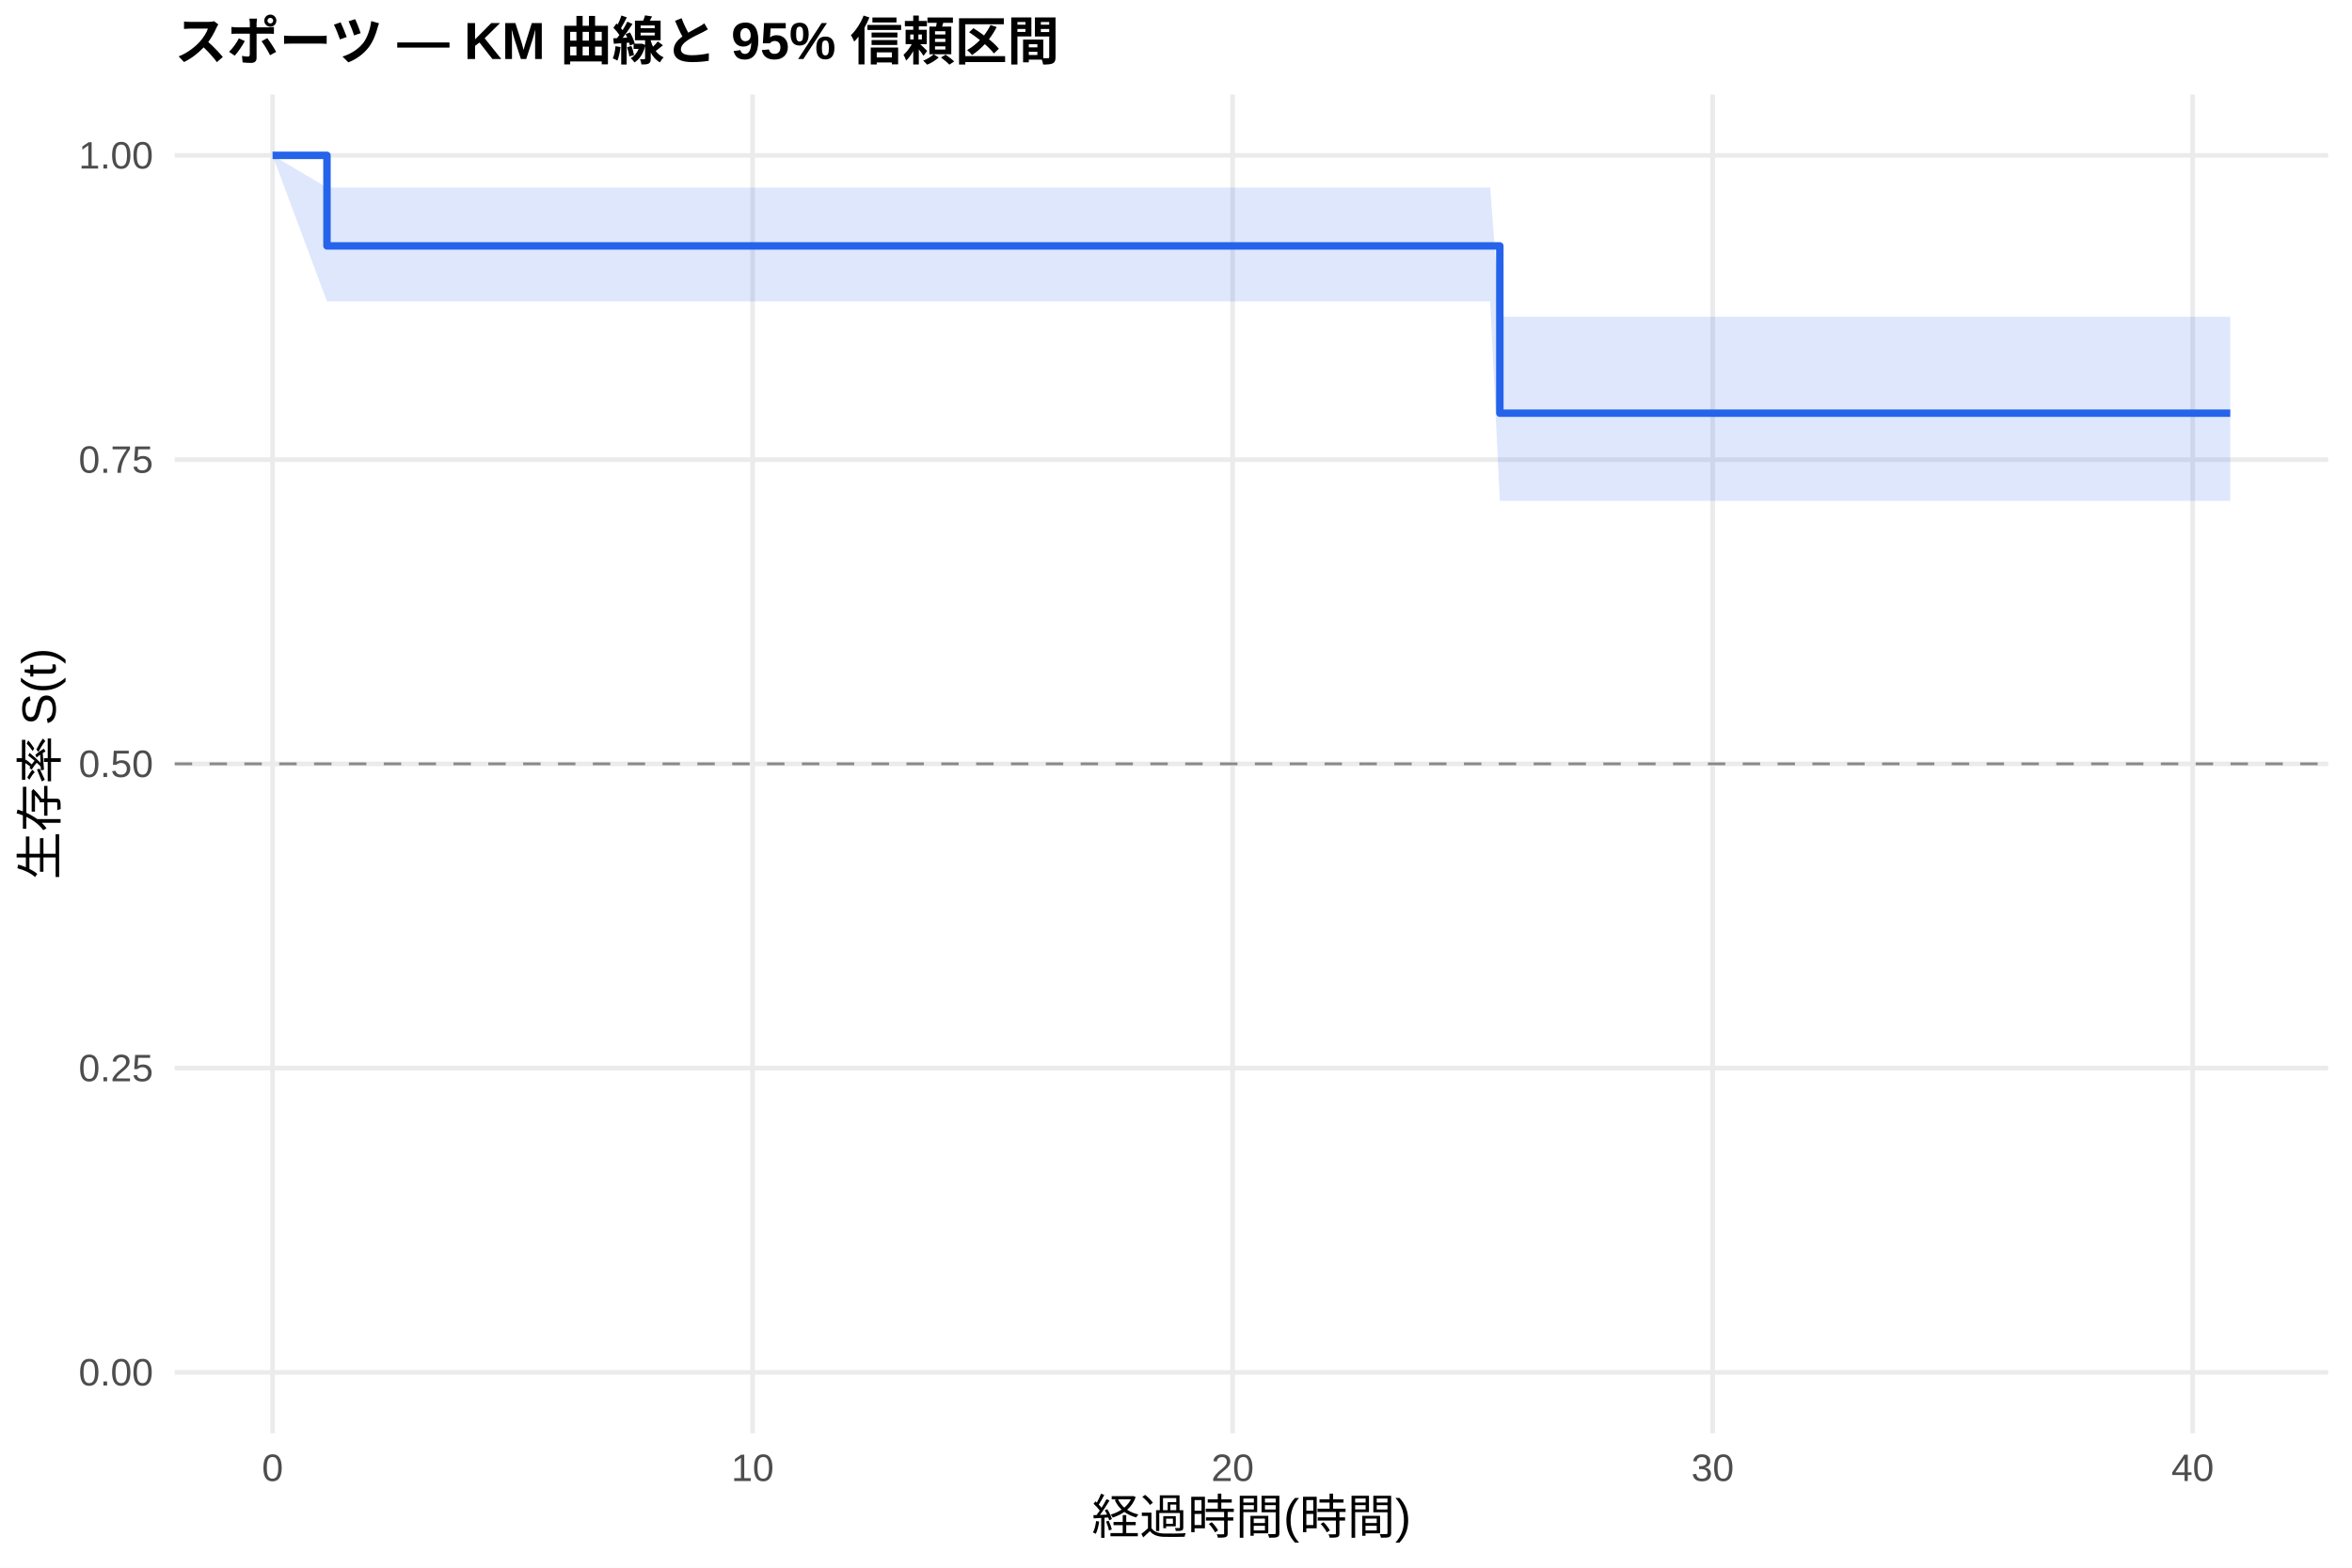
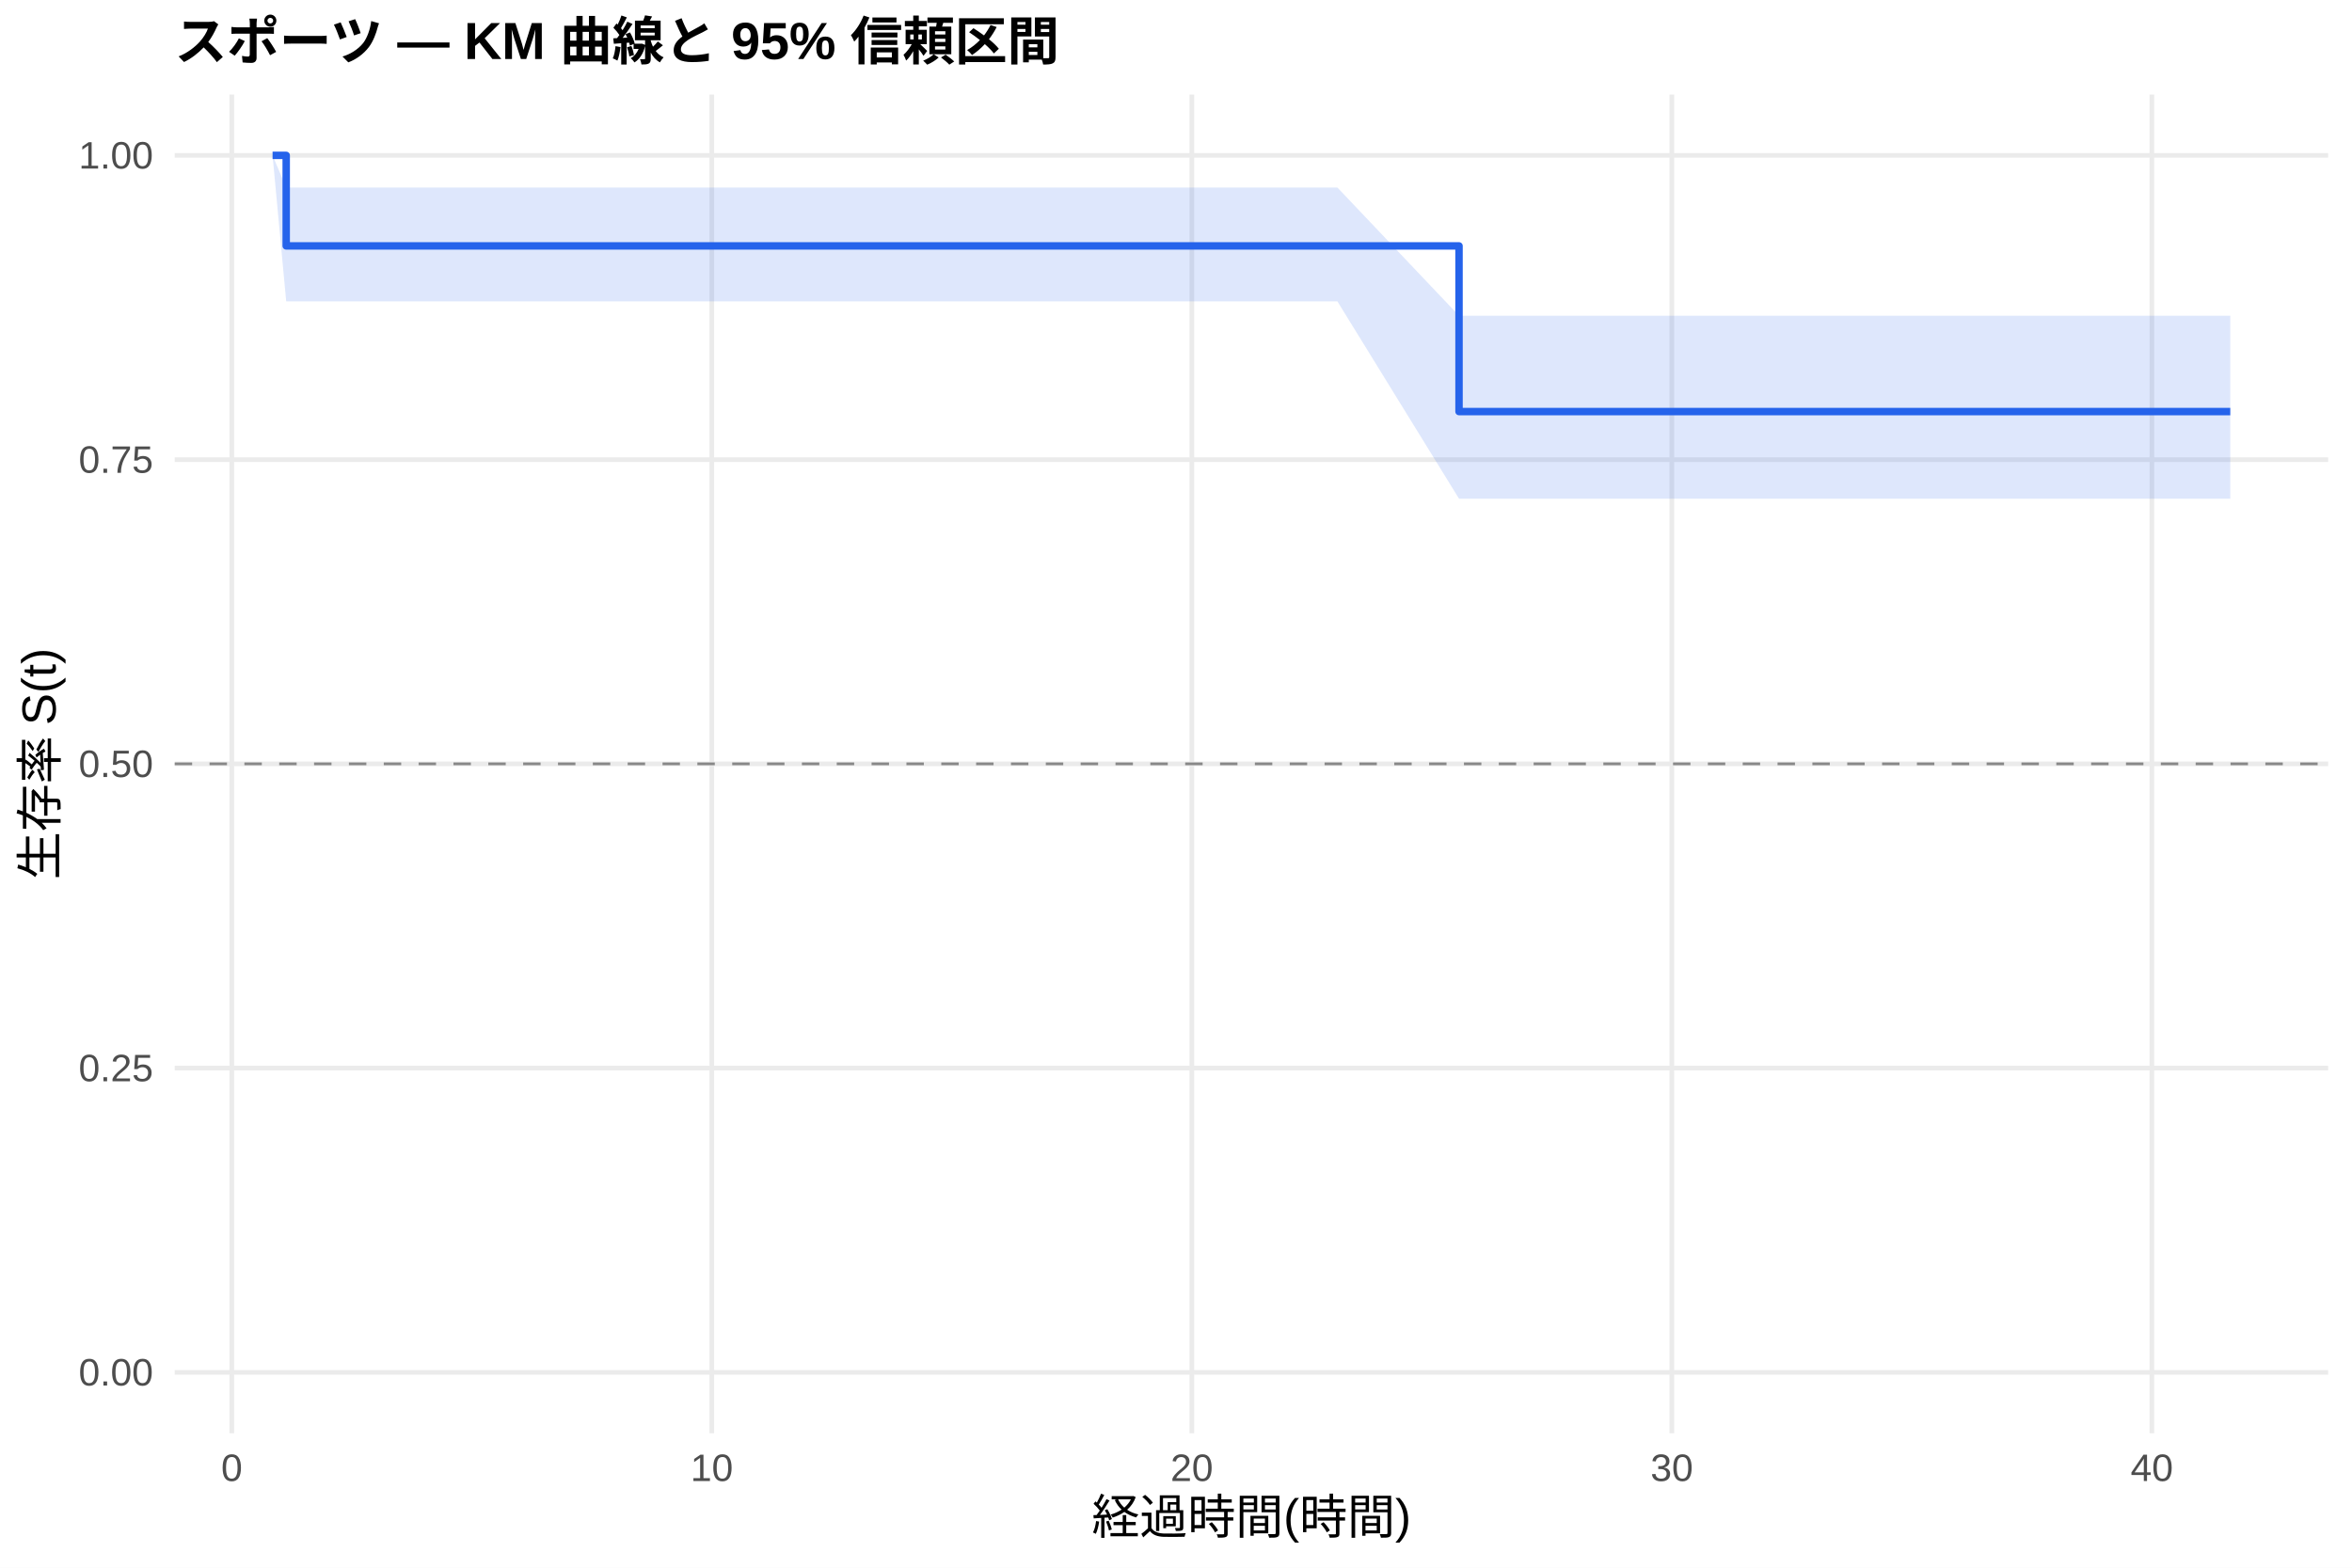
<svg xmlns="http://www.w3.org/2000/svg" width="540.00pt" height="360.00pt" viewBox="0 0 540.00 360.00">
  <g class="svglite">
    <defs>
      <style type="text/css">
    .svglite line, .svglite polyline, .svglite polygon, .svglite path, .svglite rect, .svglite circle {
      fill: none;
      stroke: #000000;
      stroke-linecap: round;
      stroke-linejoin: round;
      stroke-miterlimit: 10.00;
    }
    .svglite text {
      white-space: pre;
    }
    .svglite g.glyphgroup path {
      fill: inherit;
      stroke: none;
    }
  </style>
    </defs>
    <rect width="100%" height="100%" style="stroke: none; fill: #FFFFFF;" />
    <defs>
      <clipPath id="cpMC4wMHw1NDAuMDB8MC4wMHwzNjAuMDA=">
        <rect x="0.00" y="0.00" width="540.00" height="360.00" />
      </clipPath>
    </defs>
    <g clip-path="url(#cpMC4wMHw1NDAuMDB8MC4wMHwzNjAuMDA=)">
      <rect x="0" y="0.00" width="540.00" height="360.00" style="stroke-width: 1.07; stroke: none; fill: #FFFFFF;" />
    </g>
    <defs>
      <clipPath id="cpNDAuMTF8NTM0LjUyfDIxLjcxfDMyOS4xMg==">
        <rect x="40.11" y="21.71" width="494.41" height="307.41" />
      </clipPath>
    </defs>
    <g clip-path="url(#cpNDAuMTF8NTM0LjUyfDIxLjcxfDMyOS4xMg==)">
      <polyline points="40.11,315.14 534.52,315.14 " style="stroke-width: 1.07; stroke: #EBEBEB; stroke-linecap: butt;" />
      <polyline points="40.11,245.28 534.52,245.28 " style="stroke-width: 1.07; stroke: #EBEBEB; stroke-linecap: butt;" />
      <polyline points="40.11,175.41 534.52,175.41 " style="stroke-width: 1.07; stroke: #EBEBEB; stroke-linecap: butt;" />
      <polyline points="40.11,105.55 534.52,105.55 " style="stroke-width: 1.07; stroke: #EBEBEB; stroke-linecap: butt;" />
      <polyline points="40.11,35.68 534.52,35.68 " style="stroke-width: 1.07; stroke: #EBEBEB; stroke-linecap: butt;" />
-       <polyline points="62.58,329.12 62.58,21.71 " style="stroke-width: 1.07; stroke: #EBEBEB; stroke-linecap: butt;" />
-       <polyline points="172.79,329.12 172.79,21.71 " style="stroke-width: 1.07; stroke: #EBEBEB; stroke-linecap: butt;" />
-       <polyline points="283.00,329.12 283.00,21.71 " style="stroke-width: 1.07; stroke: #EBEBEB; stroke-linecap: butt;" />
-       <polyline points="393.21,329.12 393.21,21.71 " style="stroke-width: 1.07; stroke: #EBEBEB; stroke-linecap: butt;" />
-       <polyline points="503.41,329.12 503.41,21.71 " style="stroke-width: 1.07; stroke: #EBEBEB; stroke-linecap: butt;" />
-       <polygon points="62.58,35.68 75.07,43.07 77.09,43.07 104.83,43.07 250.85,43.07 260.22,43.07 307.06,43.07 342.14,43.07 344.35,72.73 351.88,72.73 370.43,72.73 384.94,72.73 420.21,72.73 484.31,72.73 512.05,72.73 512.05,115.01 484.31,115.01 420.21,115.01 384.94,115.01 370.43,115.01 351.88,115.01 344.35,115.01 342.14,69.21 307.06,69.21 260.22,69.21 250.85,69.21 104.83,69.21 77.09,69.21 75.07,69.21 62.58,35.68 " style="stroke-width: 0.00; stroke: none; stroke-linecap: butt; fill: #2563EB; fill-opacity: 0.15;" />
-       <polyline points="62.58,35.68 75.07,43.07 77.09,43.07 104.83,43.07 250.85,43.07 260.22,43.07 307.06,43.07 342.14,43.07 344.35,72.73 351.88,72.73 370.43,72.73 384.94,72.73 420.21,72.73 484.31,72.73 512.05,72.73 " style="stroke-width: 1.07; stroke: none; stroke-linecap: butt;" />
-       <polyline points="512.05,115.01 484.31,115.01 420.21,115.01 384.94,115.01 370.43,115.01 351.88,115.01 344.35,115.01 342.14,69.21 307.06,69.21 260.22,69.21 250.85,69.21 104.83,69.21 77.09,69.21 75.07,69.21 62.58,35.68 " style="stroke-width: 1.07; stroke: none; stroke-linecap: butt;" />
-       <polyline points="62.58,35.68 75.07,35.68 75.07,56.47 77.09,56.47 77.09,56.47 104.83,56.47 104.83,56.47 250.85,56.47 250.85,56.47 260.22,56.47 260.22,56.47 307.06,56.47 307.06,56.47 342.14,56.47 342.14,56.47 344.35,56.47 344.35,94.88 351.88,94.88 351.88,94.88 370.43,94.88 370.43,94.88 384.94,94.88 384.94,94.88 420.21,94.88 420.21,94.88 484.31,94.88 484.31,94.88 512.05,94.88 512.05,94.88 " style="stroke-width: 1.71; stroke: #2563EB; stroke-linecap: butt;" />
+       <polyline points="53.22,329.12 53.22,21.71 " style="stroke-width: 1.07; stroke: #EBEBEB; stroke-linecap: butt;" />
+       <polyline points="163.42,329.12 163.42,21.71 " style="stroke-width: 1.07; stroke: #EBEBEB; stroke-linecap: butt;" />
+       <polyline points="273.63,329.12 273.63,21.71 " style="stroke-width: 1.07; stroke: #EBEBEB; stroke-linecap: butt;" />
+       <polyline points="383.84,329.12 383.84,21.71 " style="stroke-width: 1.07; stroke: #EBEBEB; stroke-linecap: butt;" />
+       <polyline points="494.05,329.12 494.05,21.71 " style="stroke-width: 1.07; stroke: #EBEBEB; stroke-linecap: butt;" />
+       <polygon points="62.58,35.68 65.71,43.07 77.09,43.07 104.83,43.07 250.85,43.07 260.22,43.07 307.06,43.07 334.98,72.50 342.14,72.50 351.88,72.50 370.43,72.50 384.94,72.50 420.21,72.50 484.31,72.50 512.05,72.50 512.05,114.52 484.31,114.52 420.21,114.52 384.94,114.52 370.43,114.52 351.88,114.52 342.14,114.52 334.98,114.52 307.06,69.21 260.22,69.21 250.85,69.21 104.83,69.21 77.09,69.21 65.71,69.21 62.58,35.68 " style="stroke-width: 0.00; stroke: none; stroke-linecap: butt; fill: #2563EB; fill-opacity: 0.15;" />
+       <polyline points="62.58,35.68 65.71,43.07 77.09,43.07 104.83,43.07 250.85,43.07 260.22,43.07 307.06,43.07 334.98,72.50 342.14,72.50 351.88,72.50 370.43,72.50 384.94,72.50 420.21,72.50 484.31,72.50 512.05,72.50 " style="stroke-width: 1.07; stroke: none; stroke-linecap: butt;" />
+       <polyline points="512.05,114.52 484.31,114.52 420.21,114.52 384.94,114.52 370.43,114.52 351.88,114.52 342.14,114.52 334.98,114.52 307.06,69.21 260.22,69.21 250.85,69.21 104.83,69.21 77.09,69.21 65.71,69.21 62.58,35.68 " style="stroke-width: 1.07; stroke: none; stroke-linecap: butt;" />
+       <polyline points="62.58,35.68 65.71,35.68 65.71,56.47 77.09,56.47 77.09,56.47 104.83,56.47 104.83,56.47 250.85,56.47 250.85,56.47 260.22,56.47 260.22,56.47 307.06,56.47 307.06,56.47 334.98,56.47 334.98,94.51 342.14,94.51 342.14,94.51 351.88,94.51 351.88,94.51 370.43,94.51 370.43,94.51 384.94,94.51 384.94,94.51 420.21,94.51 420.21,94.51 484.31,94.51 484.31,94.51 512.05,94.51 512.05,94.51 " style="stroke-width: 1.71; stroke: #2563EB; stroke-linecap: butt;" />
      <line x1="40.11" y1="175.41" x2="534.52" y2="175.41" style="stroke-width: 0.64; stroke: #888888; stroke-dasharray: 4.00,4.00; stroke-linecap: butt;" />
    </g>
    <g clip-path="url(#cpMC4wMHw1NDAuMDB8MC4wMHwzNjAuMDA=)">
      <text x="35.18" y="318.17" text-anchor="end" style="font-size: 8.80px;fill: #4D4D4D; font-family: &quot;Liberation Sans&quot;;" textLength="17.11px" lengthAdjust="spacingAndGlyphs">0.00</text>
      <text x="35.18" y="248.30" text-anchor="end" style="font-size: 8.80px;fill: #4D4D4D; font-family: &quot;Liberation Sans&quot;;" textLength="17.11px" lengthAdjust="spacingAndGlyphs">0.25</text>
      <text x="35.18" y="178.44" text-anchor="end" style="font-size: 8.80px;fill: #4D4D4D; font-family: &quot;Liberation Sans&quot;;" textLength="17.11px" lengthAdjust="spacingAndGlyphs">0.50</text>
      <text x="35.18" y="108.57" text-anchor="end" style="font-size: 8.80px;fill: #4D4D4D; font-family: &quot;Liberation Sans&quot;;" textLength="17.11px" lengthAdjust="spacingAndGlyphs">0.75</text>
      <text x="35.18" y="38.71" text-anchor="end" style="font-size: 8.80px;fill: #4D4D4D; font-family: &quot;Liberation Sans&quot;;" textLength="17.11px" lengthAdjust="spacingAndGlyphs">1.00</text>
-       <text x="62.58" y="340.10" text-anchor="middle" style="font-size: 8.80px;fill: #4D4D4D; font-family: &quot;Liberation Sans&quot;;" textLength="4.89px" lengthAdjust="spacingAndGlyphs">0</text>
-       <text x="172.79" y="340.10" text-anchor="middle" style="font-size: 8.80px;fill: #4D4D4D; font-family: &quot;Liberation Sans&quot;;" textLength="9.78px" lengthAdjust="spacingAndGlyphs">10</text>
-       <text x="283.00" y="340.10" text-anchor="middle" style="font-size: 8.80px;fill: #4D4D4D; font-family: &quot;Liberation Sans&quot;;" textLength="9.78px" lengthAdjust="spacingAndGlyphs">20</text>
-       <text x="393.21" y="340.10" text-anchor="middle" style="font-size: 8.80px;fill: #4D4D4D; font-family: &quot;Liberation Sans&quot;;" textLength="9.78px" lengthAdjust="spacingAndGlyphs">30</text>
-       <text x="503.41" y="340.10" text-anchor="middle" style="font-size: 8.80px;fill: #4D4D4D; font-family: &quot;Liberation Sans&quot;;" textLength="9.78px" lengthAdjust="spacingAndGlyphs">40</text>
+       <text x="53.22" y="340.10" text-anchor="middle" style="font-size: 8.80px;fill: #4D4D4D; font-family: &quot;Liberation Sans&quot;;" textLength="4.89px" lengthAdjust="spacingAndGlyphs">0</text>
+       <text x="163.42" y="340.10" text-anchor="middle" style="font-size: 8.80px;fill: #4D4D4D; font-family: &quot;Liberation Sans&quot;;" textLength="9.78px" lengthAdjust="spacingAndGlyphs">10</text>
+       <text x="273.63" y="340.10" text-anchor="middle" style="font-size: 8.80px;fill: #4D4D4D; font-family: &quot;Liberation Sans&quot;;" textLength="9.78px" lengthAdjust="spacingAndGlyphs">20</text>
+       <text x="383.84" y="340.10" text-anchor="middle" style="font-size: 8.80px;fill: #4D4D4D; font-family: &quot;Liberation Sans&quot;;" textLength="9.78px" lengthAdjust="spacingAndGlyphs">30</text>
+       <text x="494.05" y="340.10" text-anchor="middle" style="font-size: 8.80px;fill: #4D4D4D; font-family: &quot;Liberation Sans&quot;;" textLength="9.78px" lengthAdjust="spacingAndGlyphs">40</text>
      <text x="287.32" y="352.24" text-anchor="middle" style="font-size: 11.00px; font-family: &quot;Liberation Sans&quot;;" textLength="73.31px" lengthAdjust="spacingAndGlyphs">経過時間(時間)</text>
      <text transform="translate(13.05,175.41) rotate(-90)" text-anchor="middle" style="font-size: 11.00px; font-family: &quot;Liberation Sans&quot;;" textLength="53.78px" lengthAdjust="spacingAndGlyphs">生存率 S(t)</text>
      <text x="40.11" y="13.74" style="font-size: 12.00px; font-weight: bold; font-family: &quot;Liberation Sans&quot;;" textLength="203.33px" lengthAdjust="spacingAndGlyphs">スポーツ — KM 曲線と 95% 信頼区間</text>
    </g>
  </g>
</svg>
